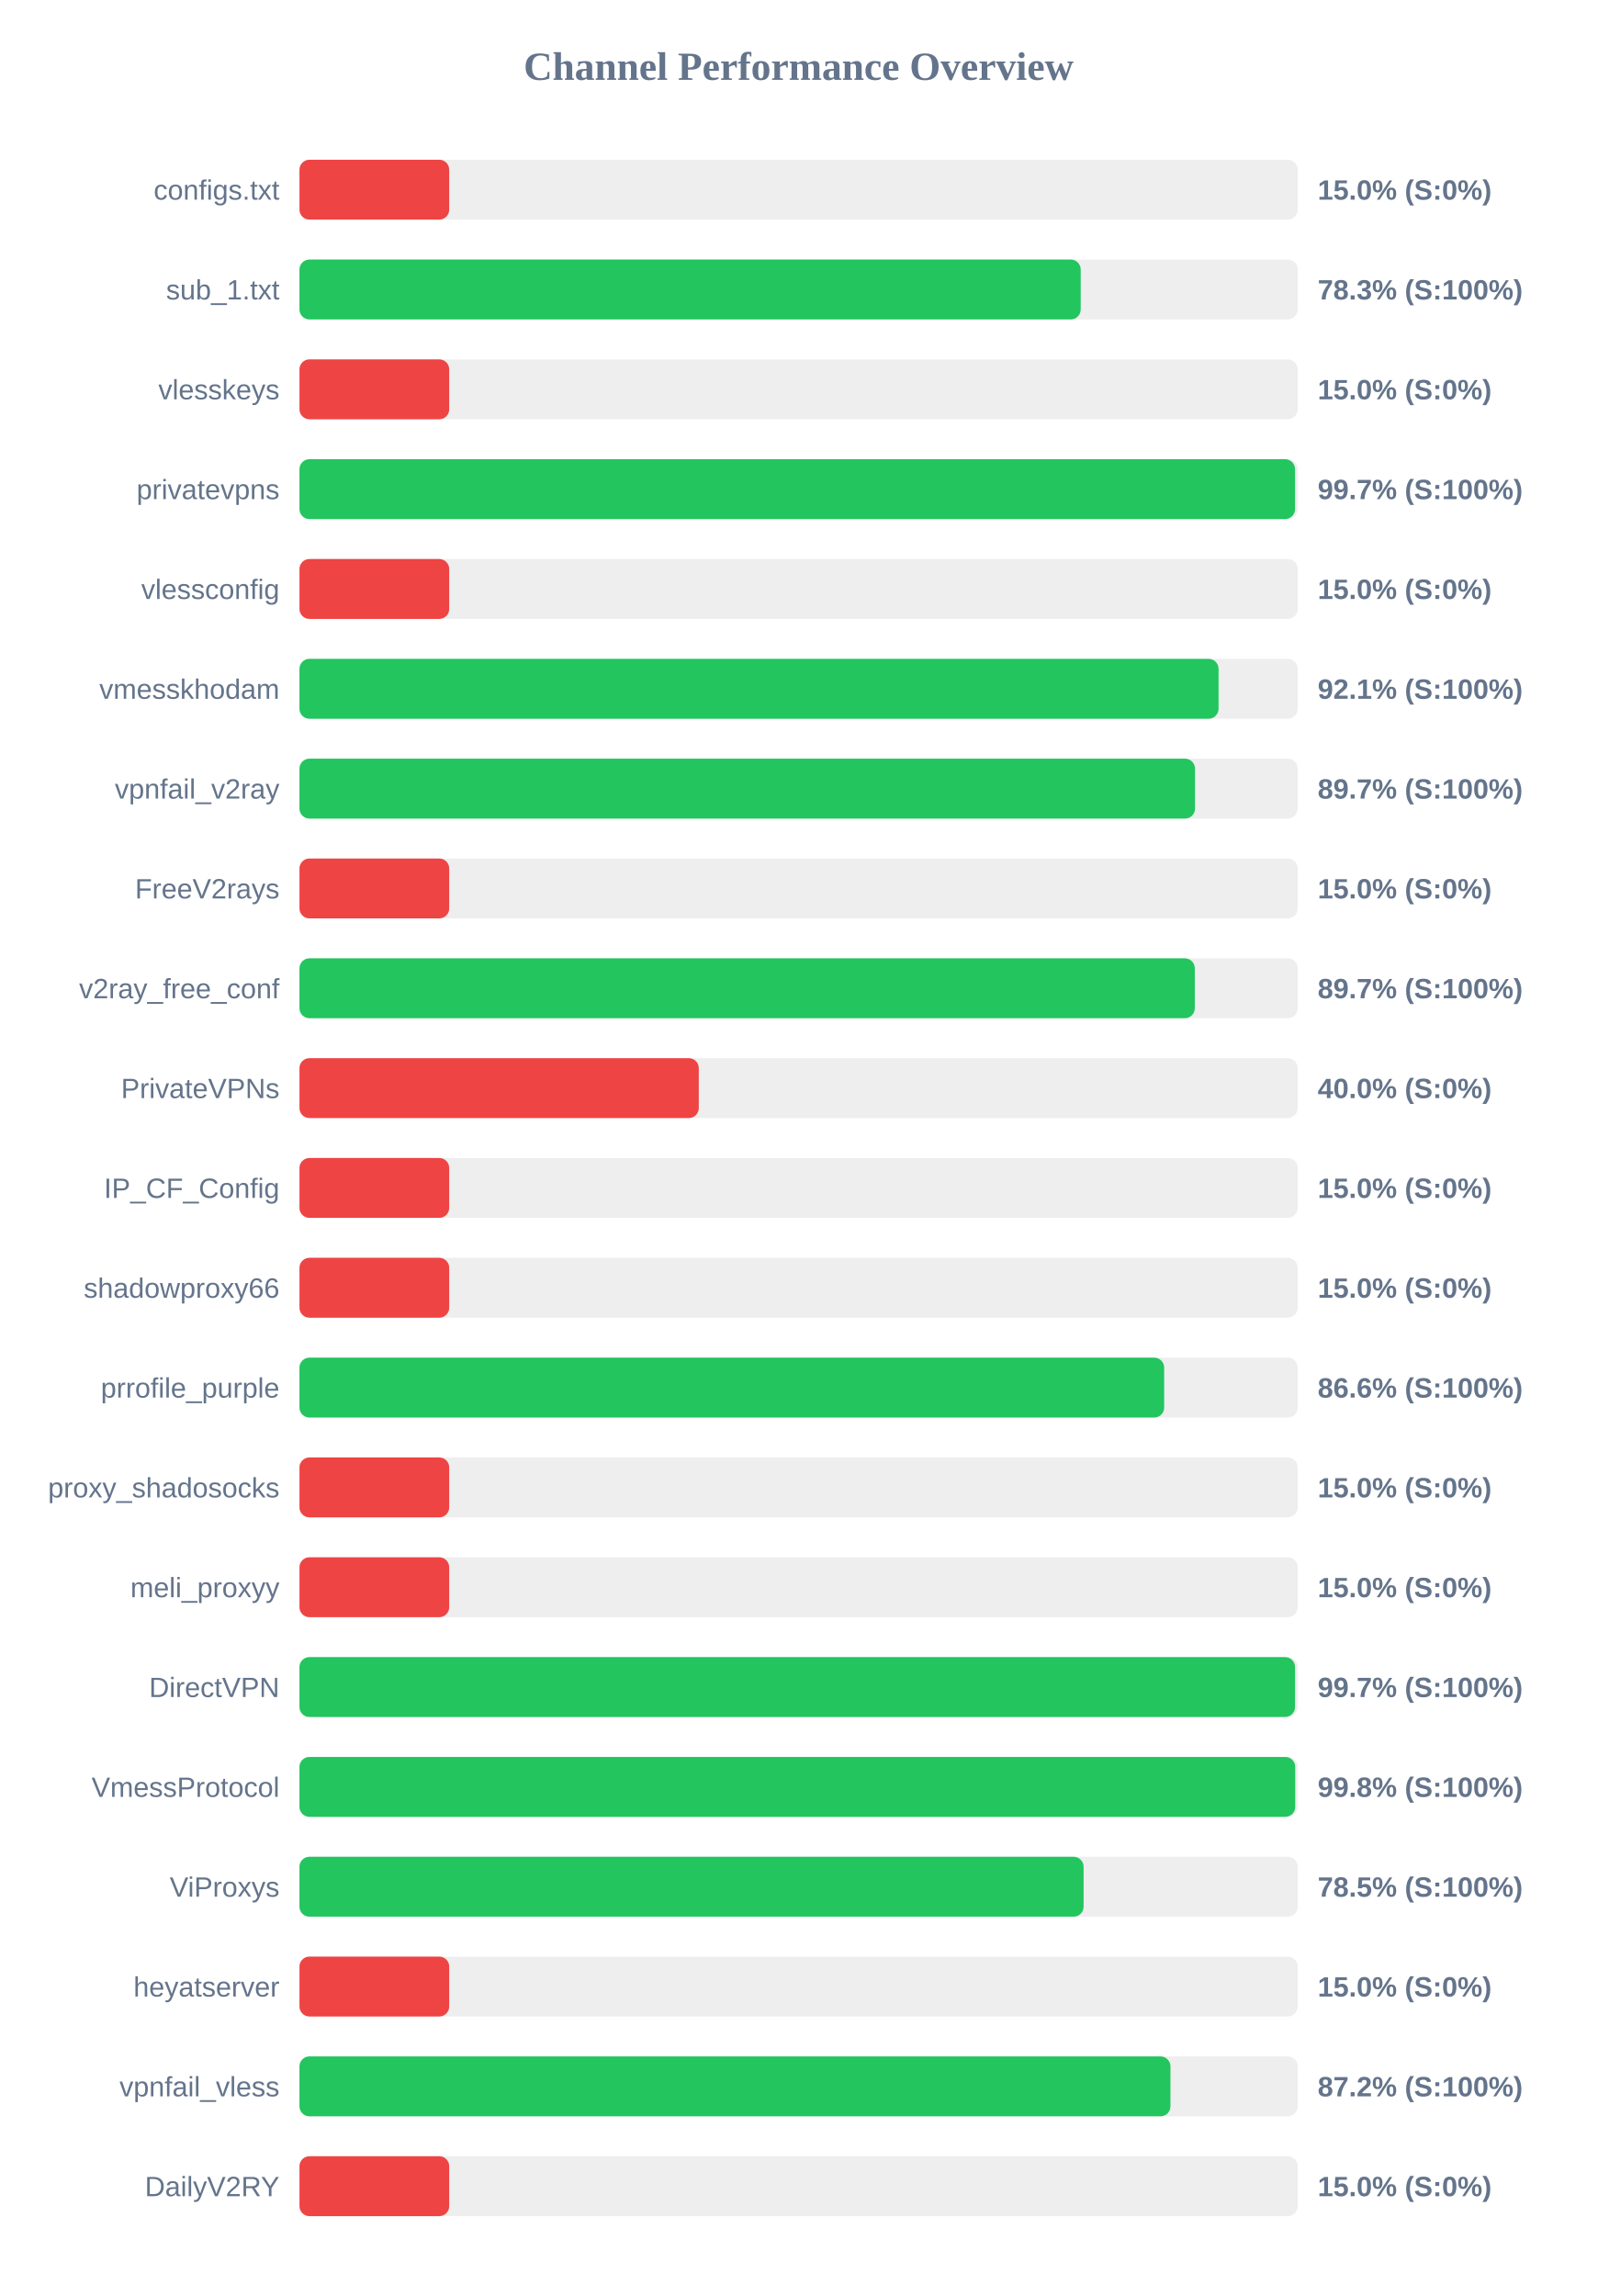
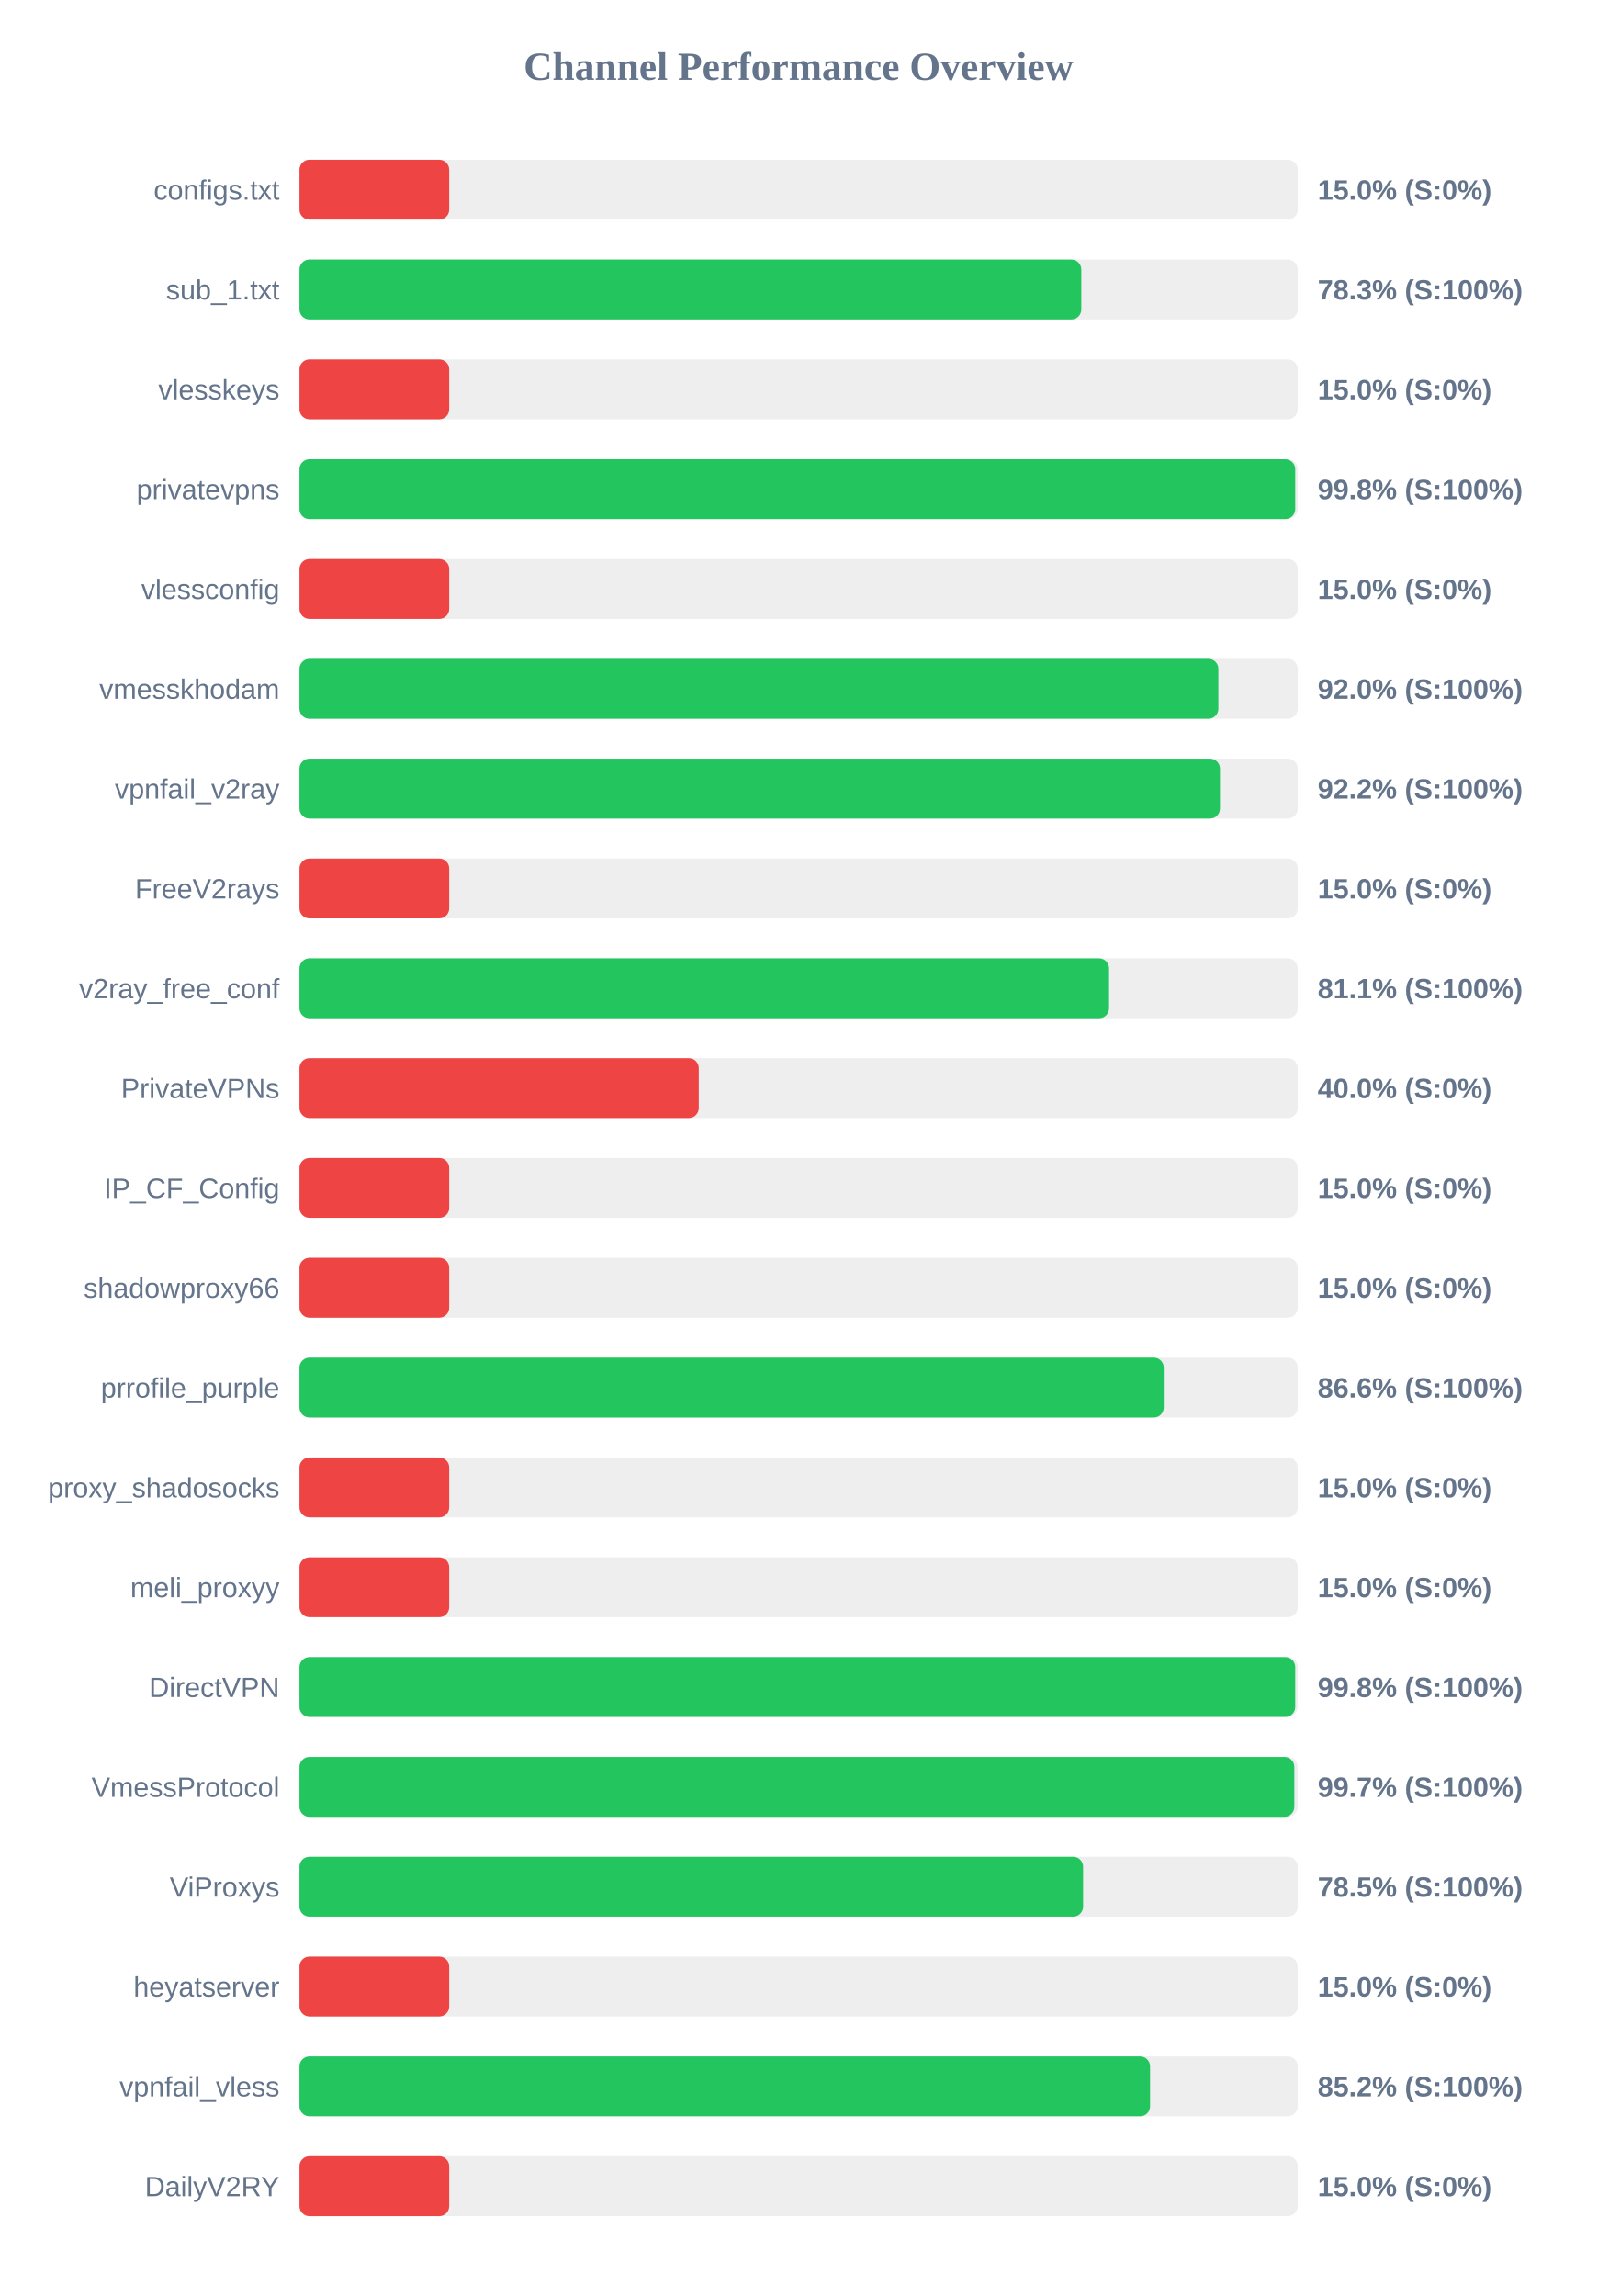
<svg xmlns="http://www.w3.org/2000/svg" width="800" height="1150" version="1.1">
  <style>
        .row { font: 14px Arial; fill: #64748b; }
        .score { font: bold 14px Arial; fill: #64748b; }
    </style>
  <text x="400" y="40" text-anchor="middle" font-size="20px" font-weight="bold" fill="#64748b">Channel Performance Overview</text>
  <rect x="150" y="80" width="500" height="30" fill="#eee" rx="5" />
  <rect x="150" y="80" width="75.0" height="30" fill="#ef4444" rx="5" />
  <text x="140" y="100" text-anchor="end" class="row">configs.txt</text>
  <text x="660" y="100" text-anchor="start" class="score">15.0% (S:0%)</text>
  <rect x="150" y="130" width="500" height="30" fill="#eee" rx="5" />
-   <rect x="150" y="130" width="391.3" height="30" fill="#22c55e" rx="5" />
+   <rect x="150" y="130" width="391.6" height="30" fill="#22c55e" rx="5" />
  <text x="140" y="150" text-anchor="end" class="row">sub_1.txt</text>
  <text x="660" y="150" text-anchor="start" class="score">78.3% (S:100%)</text>
  <rect x="150" y="180" width="500" height="30" fill="#eee" rx="5" />
  <rect x="150" y="180" width="75.0" height="30" fill="#ef4444" rx="5" />
  <text x="140" y="200" text-anchor="end" class="row">vlesskeys</text>
  <text x="660" y="200" text-anchor="start" class="score">15.0% (S:0%)</text>
  <rect x="150" y="230" width="500" height="30" fill="#eee" rx="5" />
-   <rect x="150" y="230" width="498.65" height="30" fill="#22c55e" rx="5" />
+   <rect x="150" y="230" width="498.75" height="30" fill="#22c55e" rx="5" />
  <text x="140" y="250" text-anchor="end" class="row">privatevpns</text>
-   <text x="660" y="250" text-anchor="start" class="score">99.7% (S:100%)</text>
+   <text x="660" y="250" text-anchor="start" class="score">99.8% (S:100%)</text>
  <rect x="150" y="280" width="500" height="30" fill="#eee" rx="5" />
  <rect x="150" y="280" width="75.0" height="30" fill="#ef4444" rx="5" />
  <text x="140" y="300" text-anchor="end" class="row">vlessconfig</text>
  <text x="660" y="300" text-anchor="start" class="score">15.0% (S:0%)</text>
  <rect x="150" y="330" width="500" height="30" fill="#eee" rx="5" />
-   <rect x="150" y="330" width="460.35" height="30" fill="#22c55e" rx="5" />
+   <rect x="150" y="330" width="460.25" height="30" fill="#22c55e" rx="5" />
  <text x="140" y="350" text-anchor="end" class="row">vmesskhodam</text>
-   <text x="660" y="350" text-anchor="start" class="score">92.1% (S:100%)</text>
+   <text x="660" y="350" text-anchor="start" class="score">92.0% (S:100%)</text>
  <rect x="150" y="380" width="500" height="30" fill="#eee" rx="5" />
-   <rect x="150" y="380" width="448.55" height="30" fill="#22c55e" rx="5" />
+   <rect x="150" y="380" width="461.05" height="30" fill="#22c55e" rx="5" />
  <text x="140" y="400" text-anchor="end" class="row">vpnfail_v2ray</text>
-   <text x="660" y="400" text-anchor="start" class="score">89.7% (S:100%)</text>
+   <text x="660" y="400" text-anchor="start" class="score">92.2% (S:100%)</text>
  <rect x="150" y="430" width="500" height="30" fill="#eee" rx="5" />
  <rect x="150" y="430" width="75.0" height="30" fill="#ef4444" rx="5" />
  <text x="140" y="450" text-anchor="end" class="row">FreeV2rays</text>
  <text x="660" y="450" text-anchor="start" class="score">15.0% (S:0%)</text>
  <rect x="150" y="480" width="500" height="30" fill="#eee" rx="5" />
-   <rect x="150" y="480" width="448.45" height="30" fill="#22c55e" rx="5" />
+   <rect x="150" y="480" width="405.5" height="30" fill="#22c55e" rx="5" />
  <text x="140" y="500" text-anchor="end" class="row">v2ray_free_conf</text>
-   <text x="660" y="500" text-anchor="start" class="score">89.7% (S:100%)</text>
+   <text x="660" y="500" text-anchor="start" class="score">81.1% (S:100%)</text>
  <rect x="150" y="530" width="500" height="30" fill="#eee" rx="5" />
  <rect x="150" y="530" width="200.0" height="30" fill="#ef4444" rx="5" />
  <text x="140" y="550" text-anchor="end" class="row">PrivateVPNs</text>
  <text x="660" y="550" text-anchor="start" class="score">40.0% (S:0%)</text>
  <rect x="150" y="580" width="500" height="30" fill="#eee" rx="5" />
  <rect x="150" y="580" width="75.0" height="30" fill="#ef4444" rx="5" />
  <text x="140" y="600" text-anchor="end" class="row">IP_CF_Config</text>
  <text x="660" y="600" text-anchor="start" class="score">15.0% (S:0%)</text>
  <rect x="150" y="630" width="500" height="30" fill="#eee" rx="5" />
  <rect x="150" y="630" width="75.0" height="30" fill="#ef4444" rx="5" />
  <text x="140" y="650" text-anchor="end" class="row">shadowproxy66</text>
  <text x="660" y="650" text-anchor="start" class="score">15.0% (S:0%)</text>
  <rect x="150" y="680" width="500" height="30" fill="#eee" rx="5" />
-   <rect x="150" y="680" width="433.1" height="30" fill="#22c55e" rx="5" />
+   <rect x="150" y="680" width="432.9" height="30" fill="#22c55e" rx="5" />
  <text x="140" y="700" text-anchor="end" class="row">prrofile_purple</text>
  <text x="660" y="700" text-anchor="start" class="score">86.6% (S:100%)</text>
  <rect x="150" y="730" width="500" height="30" fill="#eee" rx="5" />
  <rect x="150" y="730" width="75.0" height="30" fill="#ef4444" rx="5" />
  <text x="140" y="750" text-anchor="end" class="row">proxy_shadosocks</text>
  <text x="660" y="750" text-anchor="start" class="score">15.0% (S:0%)</text>
  <rect x="150" y="780" width="500" height="30" fill="#eee" rx="5" />
  <rect x="150" y="780" width="75.0" height="30" fill="#ef4444" rx="5" />
  <text x="140" y="800" text-anchor="end" class="row">meli_proxyy</text>
  <text x="660" y="800" text-anchor="start" class="score">15.0% (S:0%)</text>
  <rect x="150" y="830" width="500" height="30" fill="#eee" rx="5" />
-   <rect x="150" y="830" width="498.65" height="30" fill="#22c55e" rx="5" />
+   <rect x="150" y="830" width="498.75" height="30" fill="#22c55e" rx="5" />
  <text x="140" y="850" text-anchor="end" class="row">DirectVPN</text>
-   <text x="660" y="850" text-anchor="start" class="score">99.7% (S:100%)</text>
+   <text x="660" y="850" text-anchor="start" class="score">99.8% (S:100%)</text>
  <rect x="150" y="880" width="500" height="30" fill="#eee" rx="5" />
-   <rect x="150" y="880" width="498.75" height="30" fill="#22c55e" rx="5" />
+   <rect x="150" y="880" width="498.3" height="30" fill="#22c55e" rx="5" />
  <text x="140" y="900" text-anchor="end" class="row">VmessProtocol</text>
-   <text x="660" y="900" text-anchor="start" class="score">99.8% (S:100%)</text>
+   <text x="660" y="900" text-anchor="start" class="score">99.7% (S:100%)</text>
  <rect x="150" y="930" width="500" height="30" fill="#eee" rx="5" />
-   <rect x="150" y="930" width="392.75" height="30" fill="#22c55e" rx="5" />
+   <rect x="150" y="930" width="392.5" height="30" fill="#22c55e" rx="5" />
  <text x="140" y="950" text-anchor="end" class="row">ViProxys</text>
  <text x="660" y="950" text-anchor="start" class="score">78.5% (S:100%)</text>
  <rect x="150" y="980" width="500" height="30" fill="#eee" rx="5" />
  <rect x="150" y="980" width="75.0" height="30" fill="#ef4444" rx="5" />
  <text x="140" y="1000" text-anchor="end" class="row">heyatserver</text>
  <text x="660" y="1000" text-anchor="start" class="score">15.0% (S:0%)</text>
  <rect x="150" y="1030" width="500" height="30" fill="#eee" rx="5" />
-   <rect x="150" y="1030" width="436.25" height="30" fill="#22c55e" rx="5" />
+   <rect x="150" y="1030" width="426.05" height="30" fill="#22c55e" rx="5" />
  <text x="140" y="1050" text-anchor="end" class="row">vpnfail_vless</text>
-   <text x="660" y="1050" text-anchor="start" class="score">87.2% (S:100%)</text>
+   <text x="660" y="1050" text-anchor="start" class="score">85.2% (S:100%)</text>
  <rect x="150" y="1080" width="500" height="30" fill="#eee" rx="5" />
  <rect x="150" y="1080" width="75.0" height="30" fill="#ef4444" rx="5" />
  <text x="140" y="1100" text-anchor="end" class="row">DailyV2RY</text>
  <text x="660" y="1100" text-anchor="start" class="score">15.0% (S:0%)</text>
</svg>
